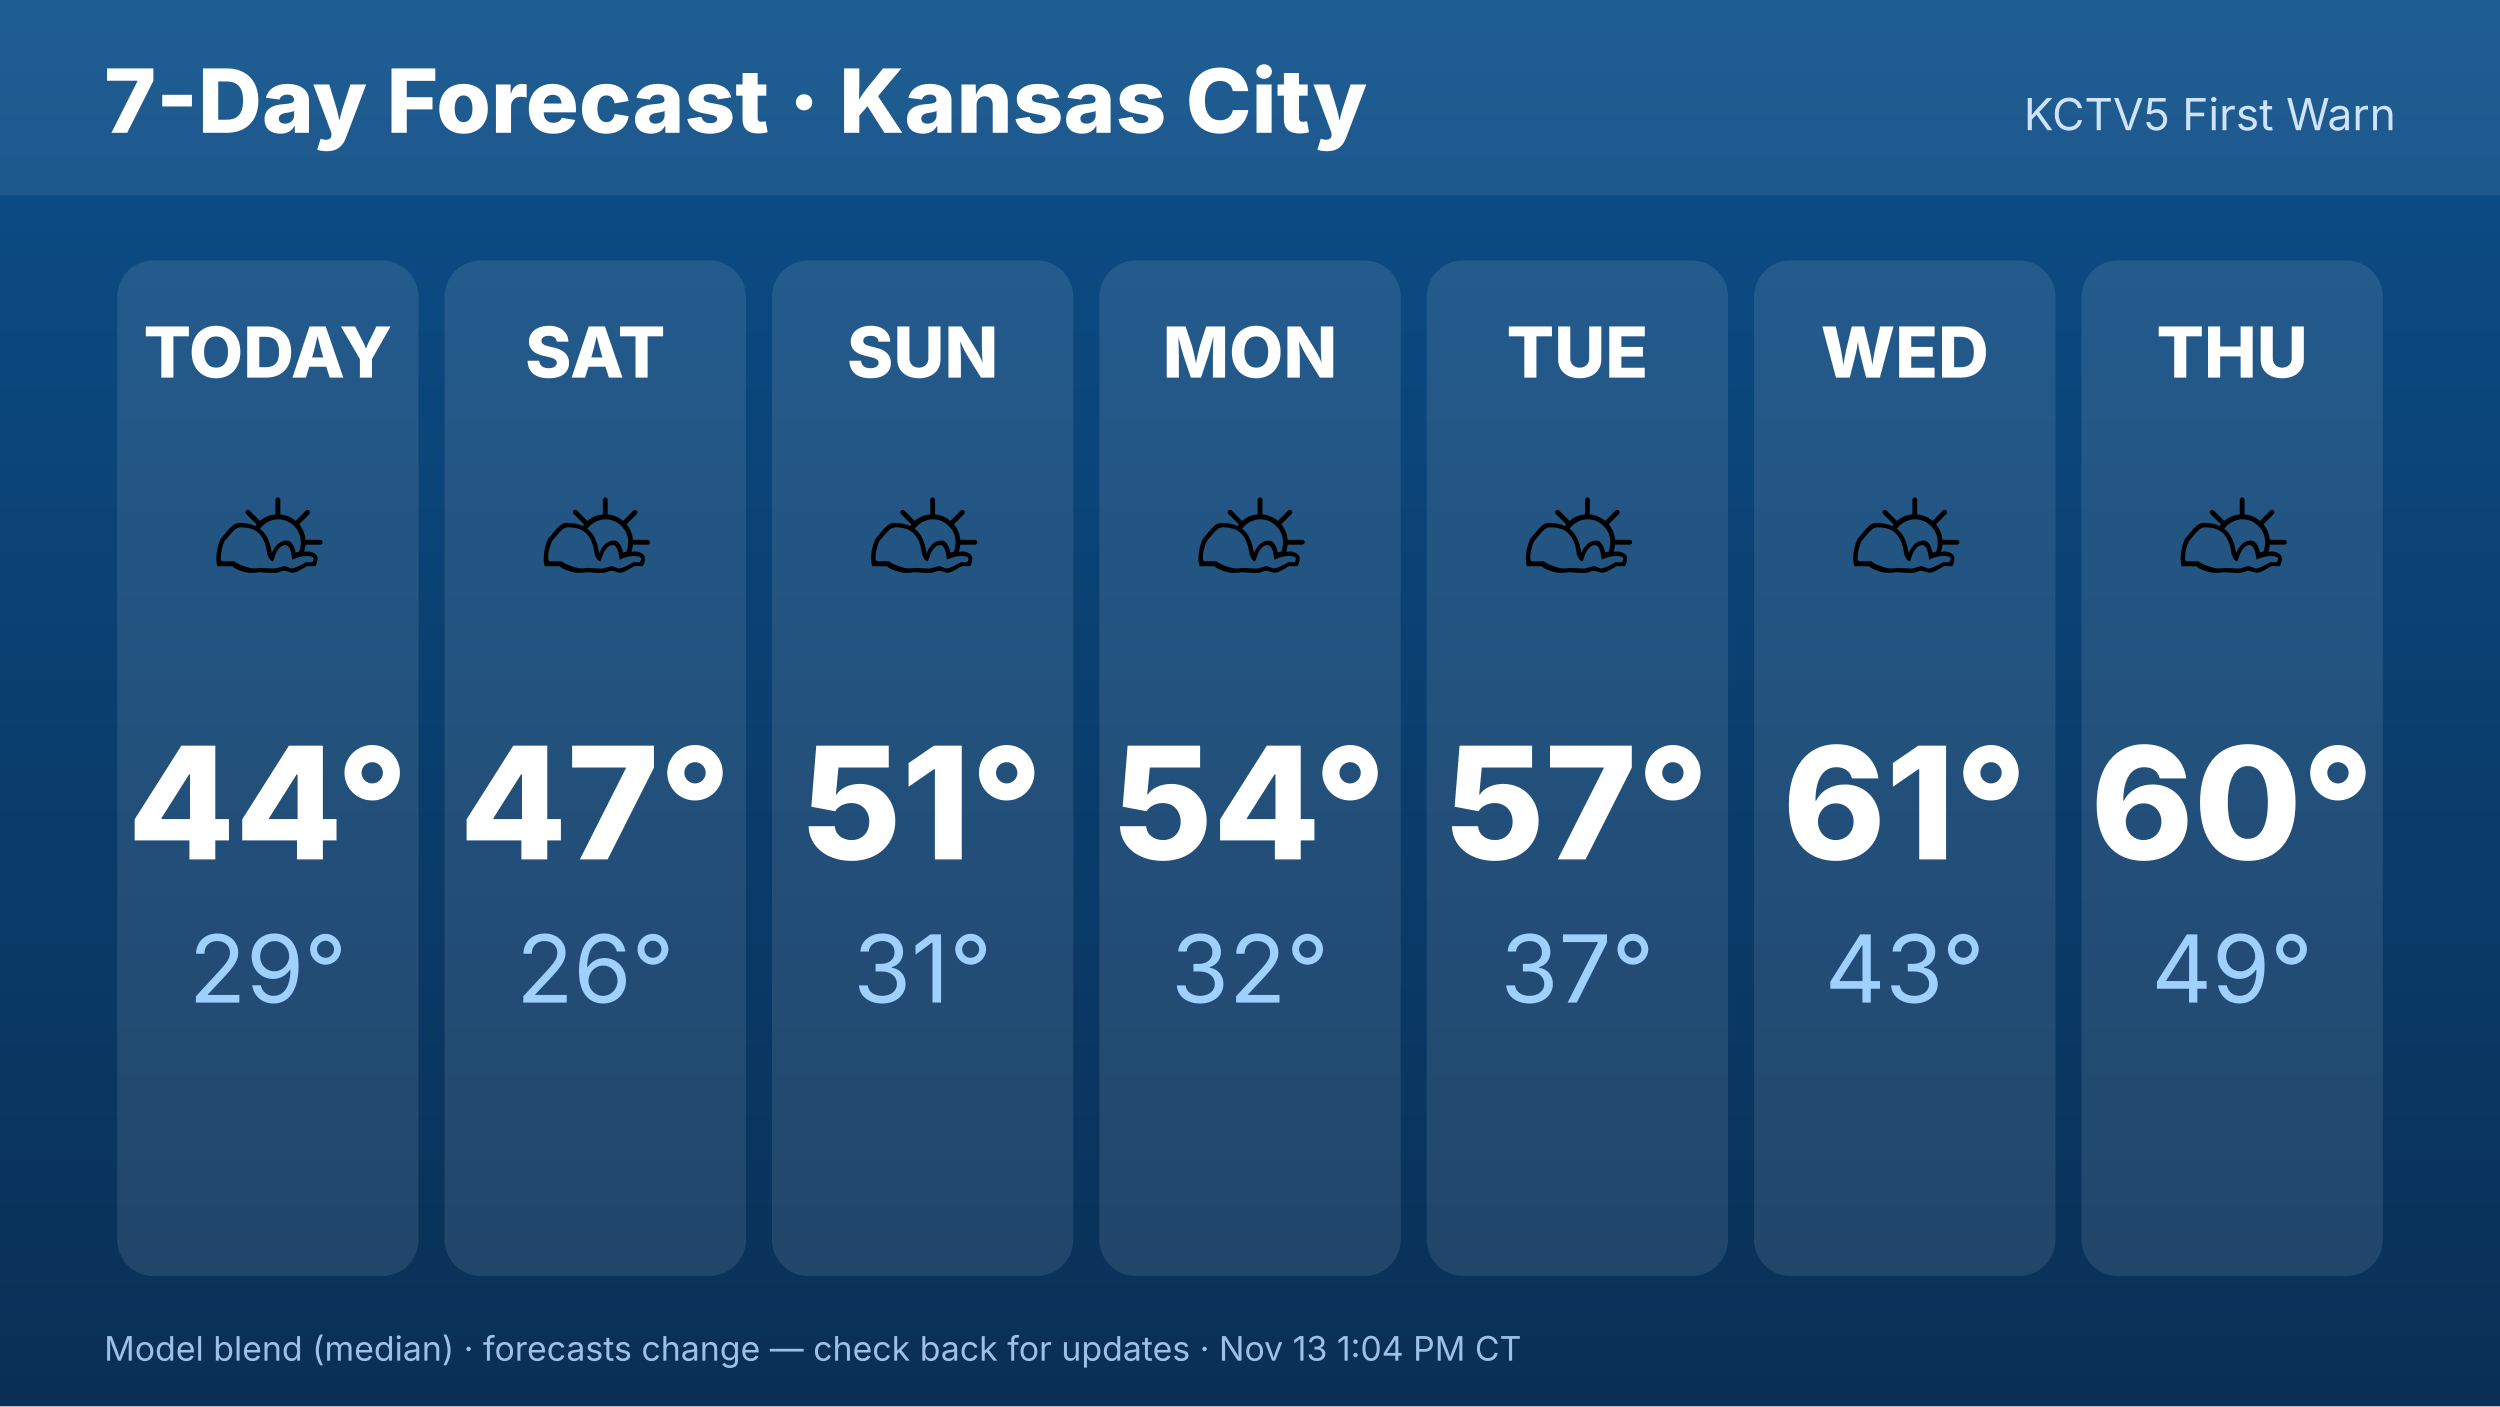
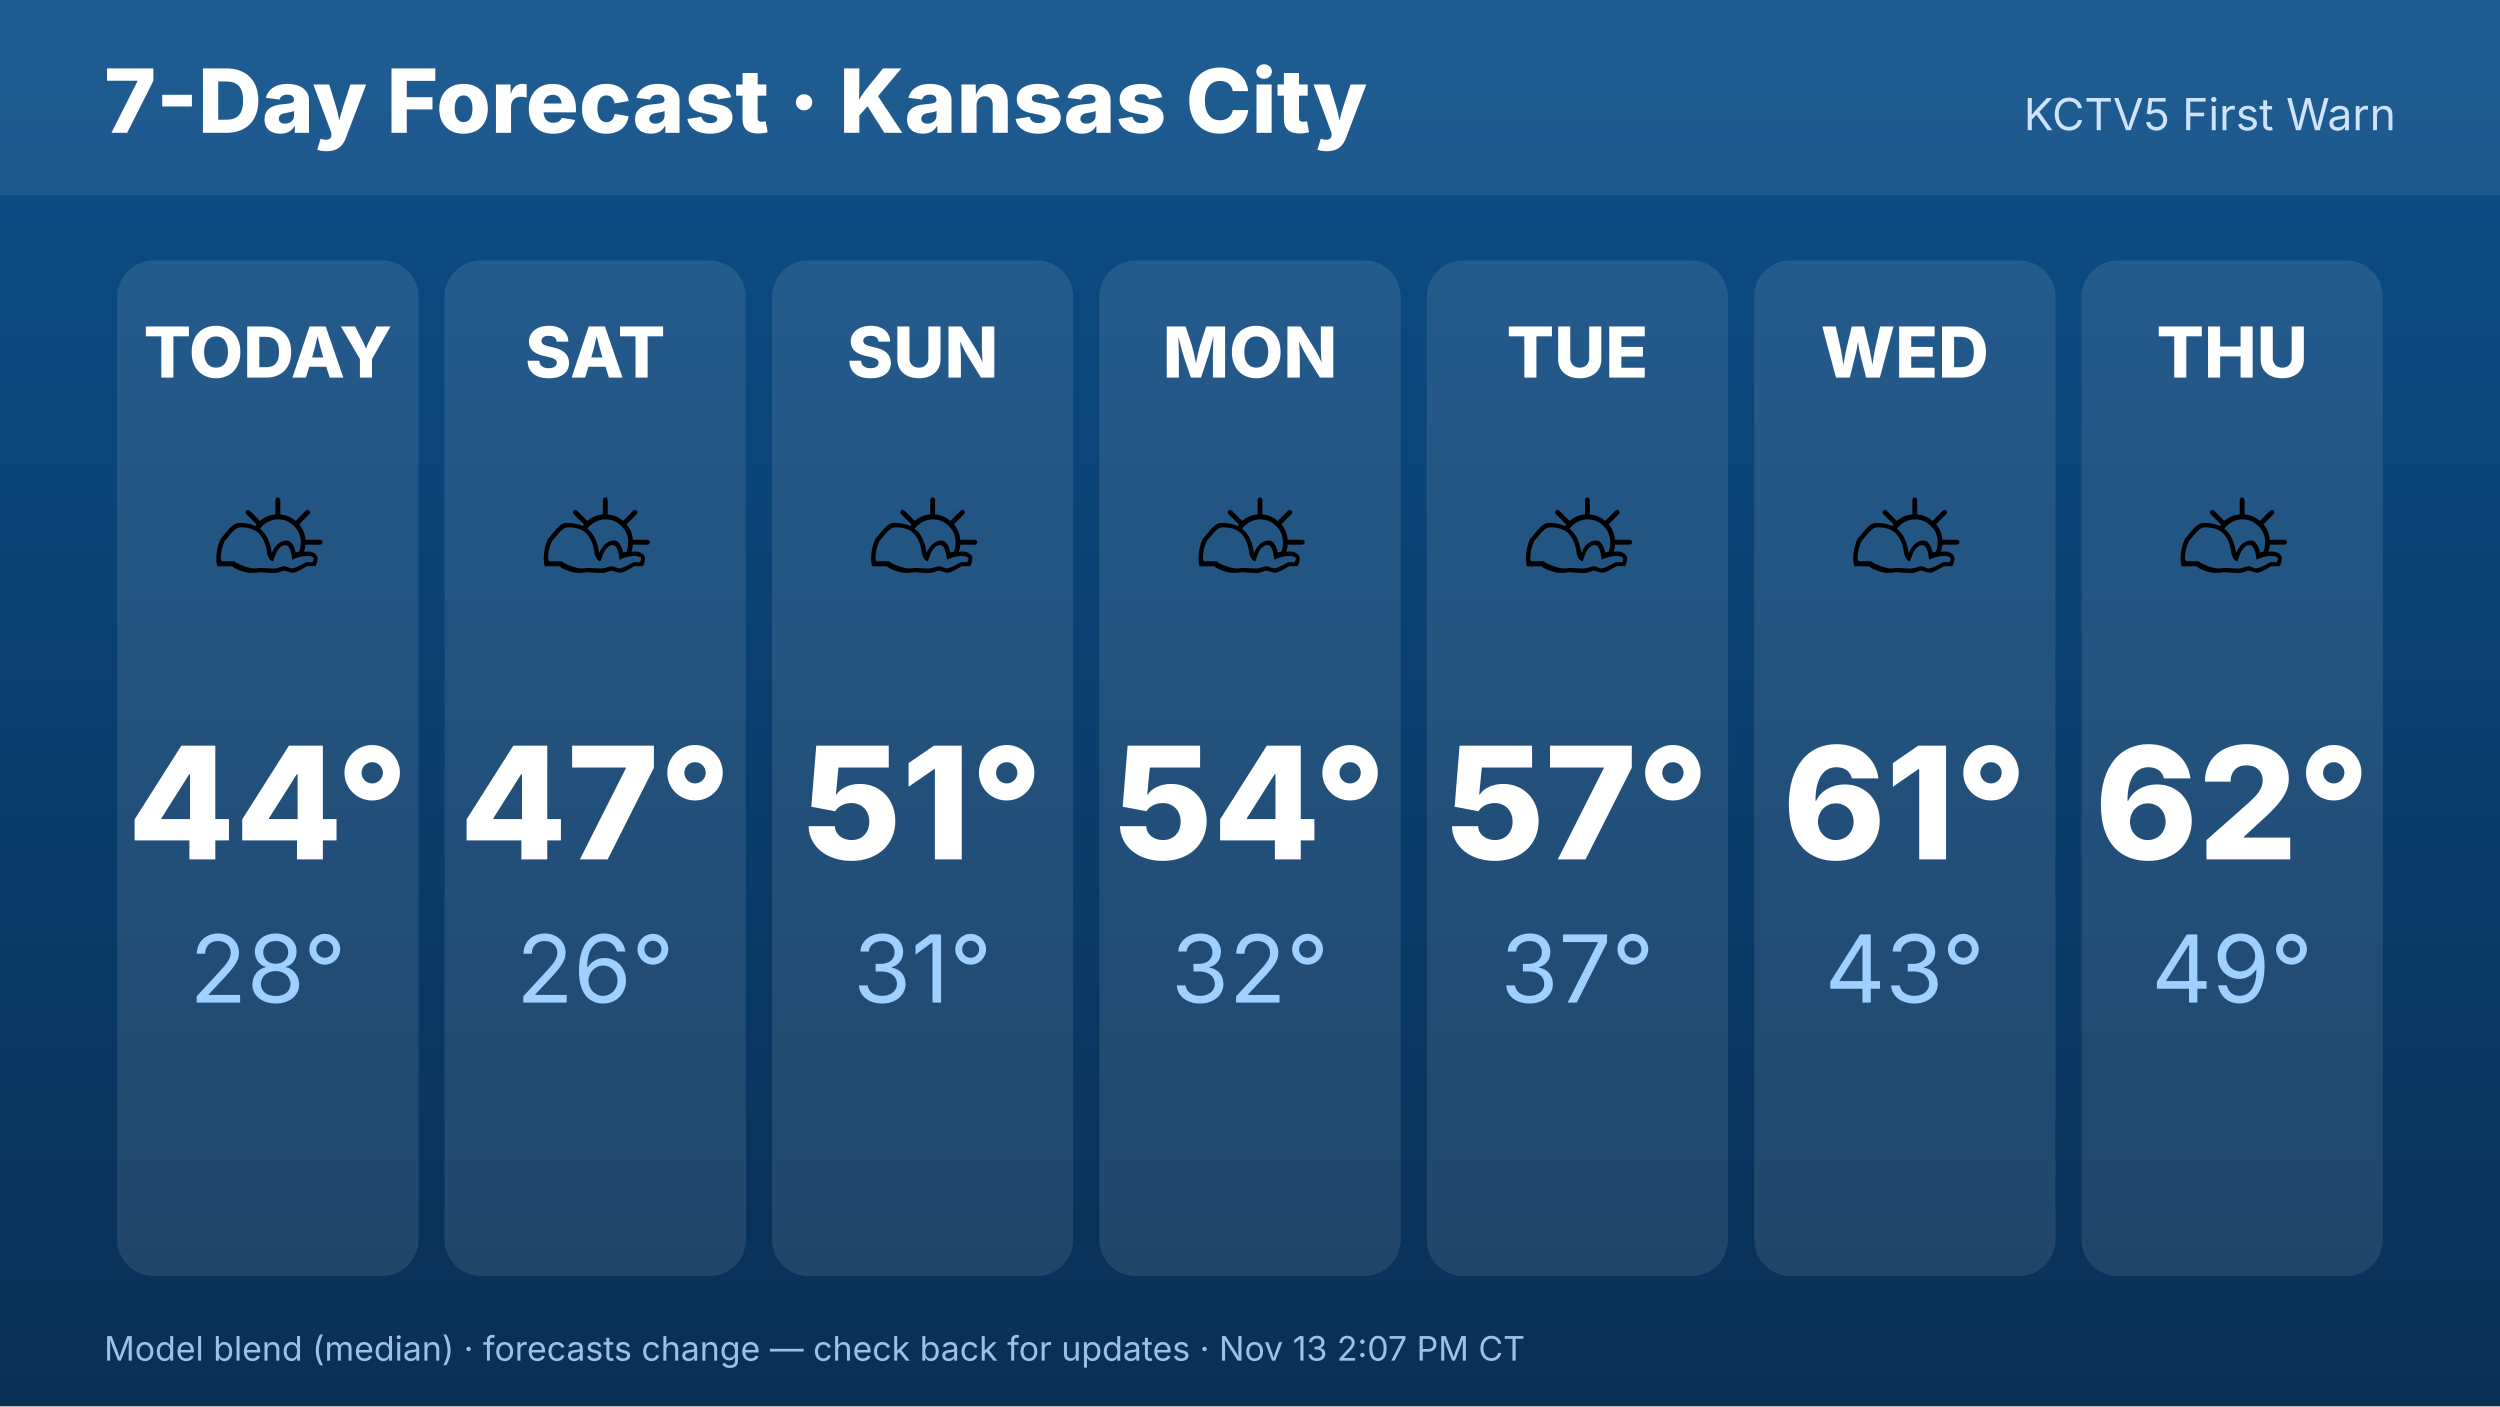
<svg xmlns="http://www.w3.org/2000/svg" width="1920" height="1080" viewBox="0 0 1920 1080" font-family="Inter,Helvetica,Arial,sans-serif">
  <defs>
    <linearGradient id="bg" x1="0" y1="0" x2="0" y2="1">
      <stop offset="0" stop-color="#0b4f8a" />
      <stop offset="1" stop-color="#0a2f55" />
    </linearGradient>
  </defs>
  <rect width="1920" height="1080" fill="url(#bg)" />
  <rect x="0" y="0" width="1920" height="150" fill="#ffffff" opacity=".08" />
  <text x="80" y="102" font-size="68" font-weight="800" fill="#fff">7-Day Forecast · Kansas City</text>
  <text x="1840" y="100" font-size="34" fill="#cfe3ff" text-anchor="end">KCTV5 First Warn</text>
  <rect x="90.0" y="200" width="231.429" height="780" rx="28" fill="#fff" opacity=".1" />
  <text x="205.714" y="290" font-size="54" font-weight="800" fill="#fff" text-anchor="middle">TODAY</text>
  <text x="205.714" y="470" font-size="110" text-anchor="middle">⛅</text>
  <text x="205.714" y="660" font-size="120" font-weight="800" fill="#fff" text-anchor="middle">44°</text>
-   <text x="205.714" y="770" font-size="72" fill="#9fd0ff" text-anchor="middle">29°</text>
+   <text x="205.714" y="770" font-size="72" fill="#9fd0ff" text-anchor="middle">28°</text>
  <rect x="341.429" y="200" width="231.429" height="780" rx="28" fill="#fff" opacity=".1" />
  <text x="457.143" y="290" font-size="54" font-weight="800" fill="#fff" text-anchor="middle">SAT</text>
  <text x="457.143" y="470" font-size="110" text-anchor="middle">⛅</text>
  <text x="457.143" y="660" font-size="120" font-weight="800" fill="#fff" text-anchor="middle">47°</text>
  <text x="457.143" y="770" font-size="72" fill="#9fd0ff" text-anchor="middle">26°</text>
  <rect x="592.857" y="200" width="231.429" height="780" rx="28" fill="#fff" opacity=".1" />
  <text x="708.571" y="290" font-size="54" font-weight="800" fill="#fff" text-anchor="middle">SUN</text>
  <text x="708.571" y="470" font-size="110" text-anchor="middle">⛅</text>
  <text x="708.571" y="660" font-size="120" font-weight="800" fill="#fff" text-anchor="middle">51°</text>
  <text x="708.571" y="770" font-size="72" fill="#9fd0ff" text-anchor="middle">31°</text>
  <rect x="844.286" y="200" width="231.429" height="780" rx="28" fill="#fff" opacity=".1" />
  <text x="960" y="290" font-size="54" font-weight="800" fill="#fff" text-anchor="middle">MON</text>
  <text x="960" y="470" font-size="110" text-anchor="middle">⛅</text>
  <text x="960" y="660" font-size="120" font-weight="800" fill="#fff" text-anchor="middle">54°</text>
  <text x="960" y="770" font-size="72" fill="#9fd0ff" text-anchor="middle">32°</text>
  <rect x="1095.714" y="200" width="231.429" height="780" rx="28" fill="#fff" opacity=".1" />
  <text x="1211.429" y="290" font-size="54" font-weight="800" fill="#fff" text-anchor="middle">TUE</text>
  <text x="1211.429" y="470" font-size="110" text-anchor="middle">⛅</text>
  <text x="1211.429" y="660" font-size="120" font-weight="800" fill="#fff" text-anchor="middle">57°</text>
  <text x="1211.429" y="770" font-size="72" fill="#9fd0ff" text-anchor="middle">37°</text>
  <rect x="1347.143" y="200" width="231.429" height="780" rx="28" fill="#fff" opacity=".1" />
  <text x="1462.857" y="290" font-size="54" font-weight="800" fill="#fff" text-anchor="middle">WED</text>
  <text x="1462.857" y="470" font-size="110" text-anchor="middle">⛅</text>
  <text x="1462.857" y="660" font-size="120" font-weight="800" fill="#fff" text-anchor="middle">61°</text>
  <text x="1462.857" y="770" font-size="72" fill="#9fd0ff" text-anchor="middle">43°</text>
  <rect x="1598.571" y="200" width="231.429" height="780" rx="28" fill="#fff" opacity=".1" />
  <text x="1714.286" y="290" font-size="54" font-weight="800" fill="#fff" text-anchor="middle">THU</text>
  <text x="1714.286" y="470" font-size="110" text-anchor="middle">⛅</text>
-   <text x="1714.286" y="660" font-size="120" font-weight="800" fill="#fff" text-anchor="middle">60°</text>
+   <text x="1714.286" y="660" font-size="120" font-weight="800" fill="#fff" text-anchor="middle">62°</text>
  <text x="1714.286" y="770" font-size="72" fill="#9fd0ff" text-anchor="middle">49°</text>
-   <text x="80" y="1045" font-size="26" fill="#9fc0e6">Model blend (median) · forecasts change — check back for updates · Nov 13 1:04 PM CT</text>
+   <text x="80" y="1045" font-size="26" fill="#9fc0e6">Model blend (median) · forecasts change — check back for updates · Nov 13 2:07 PM CT</text>
</svg>
